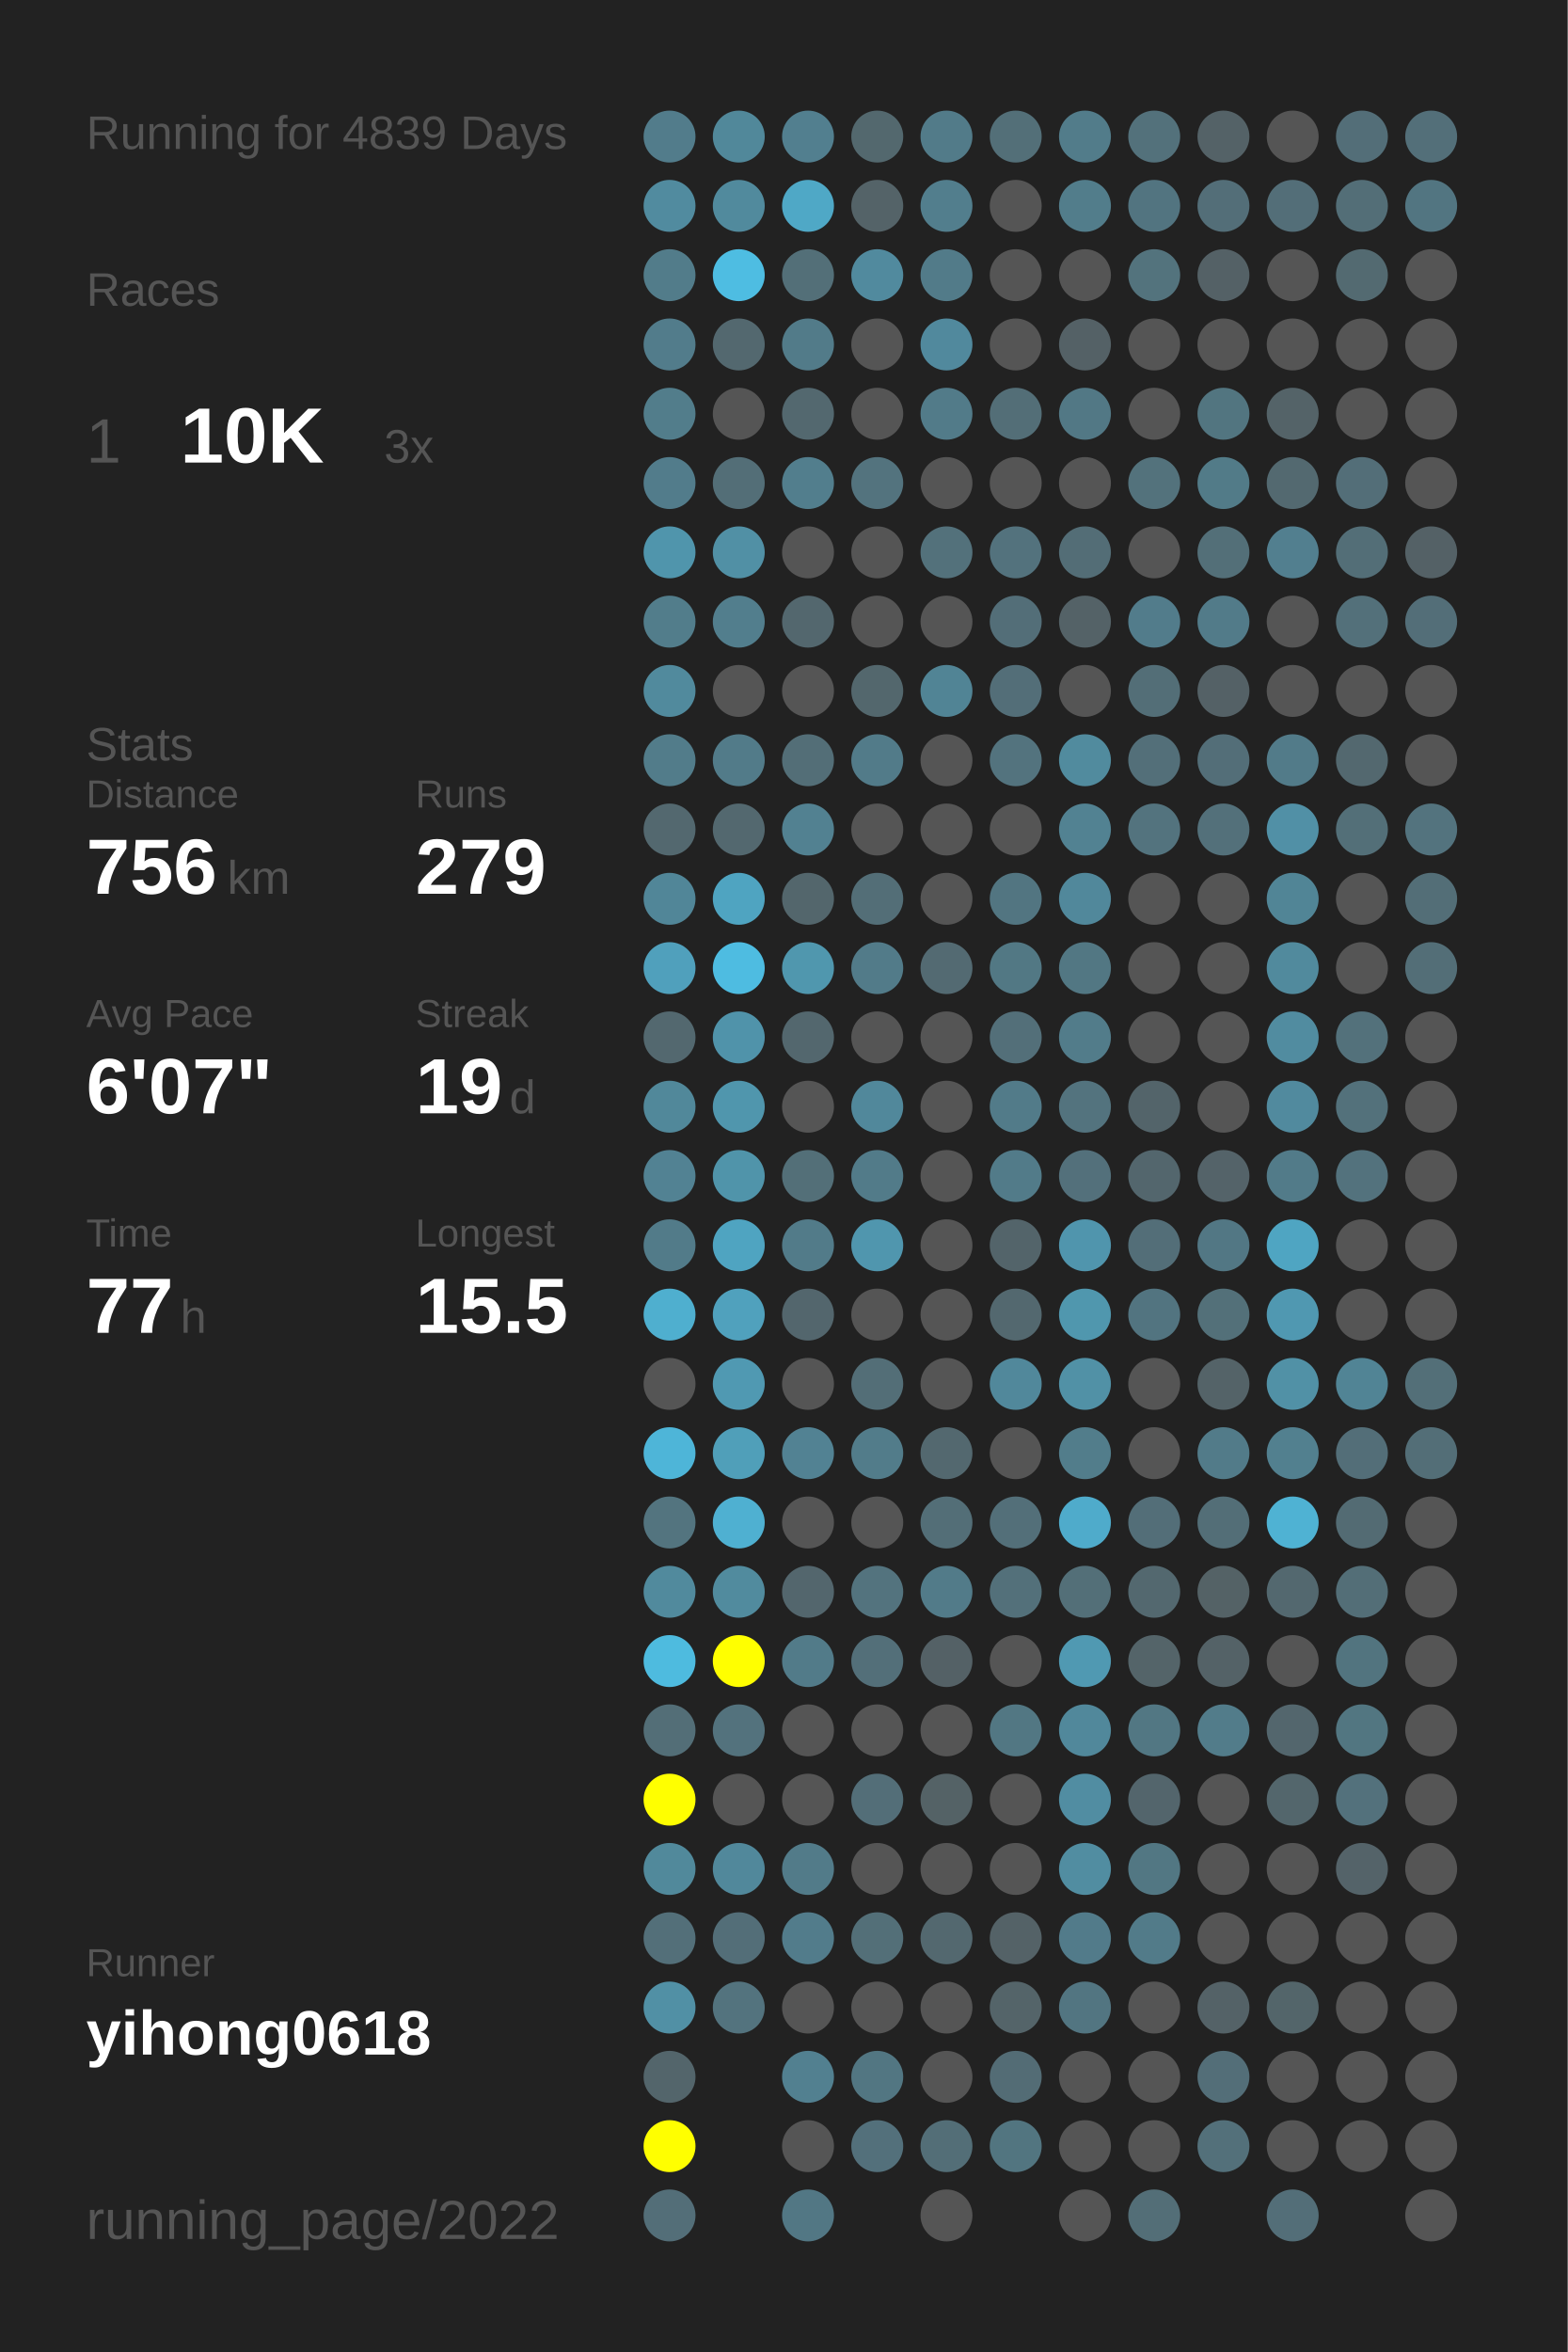
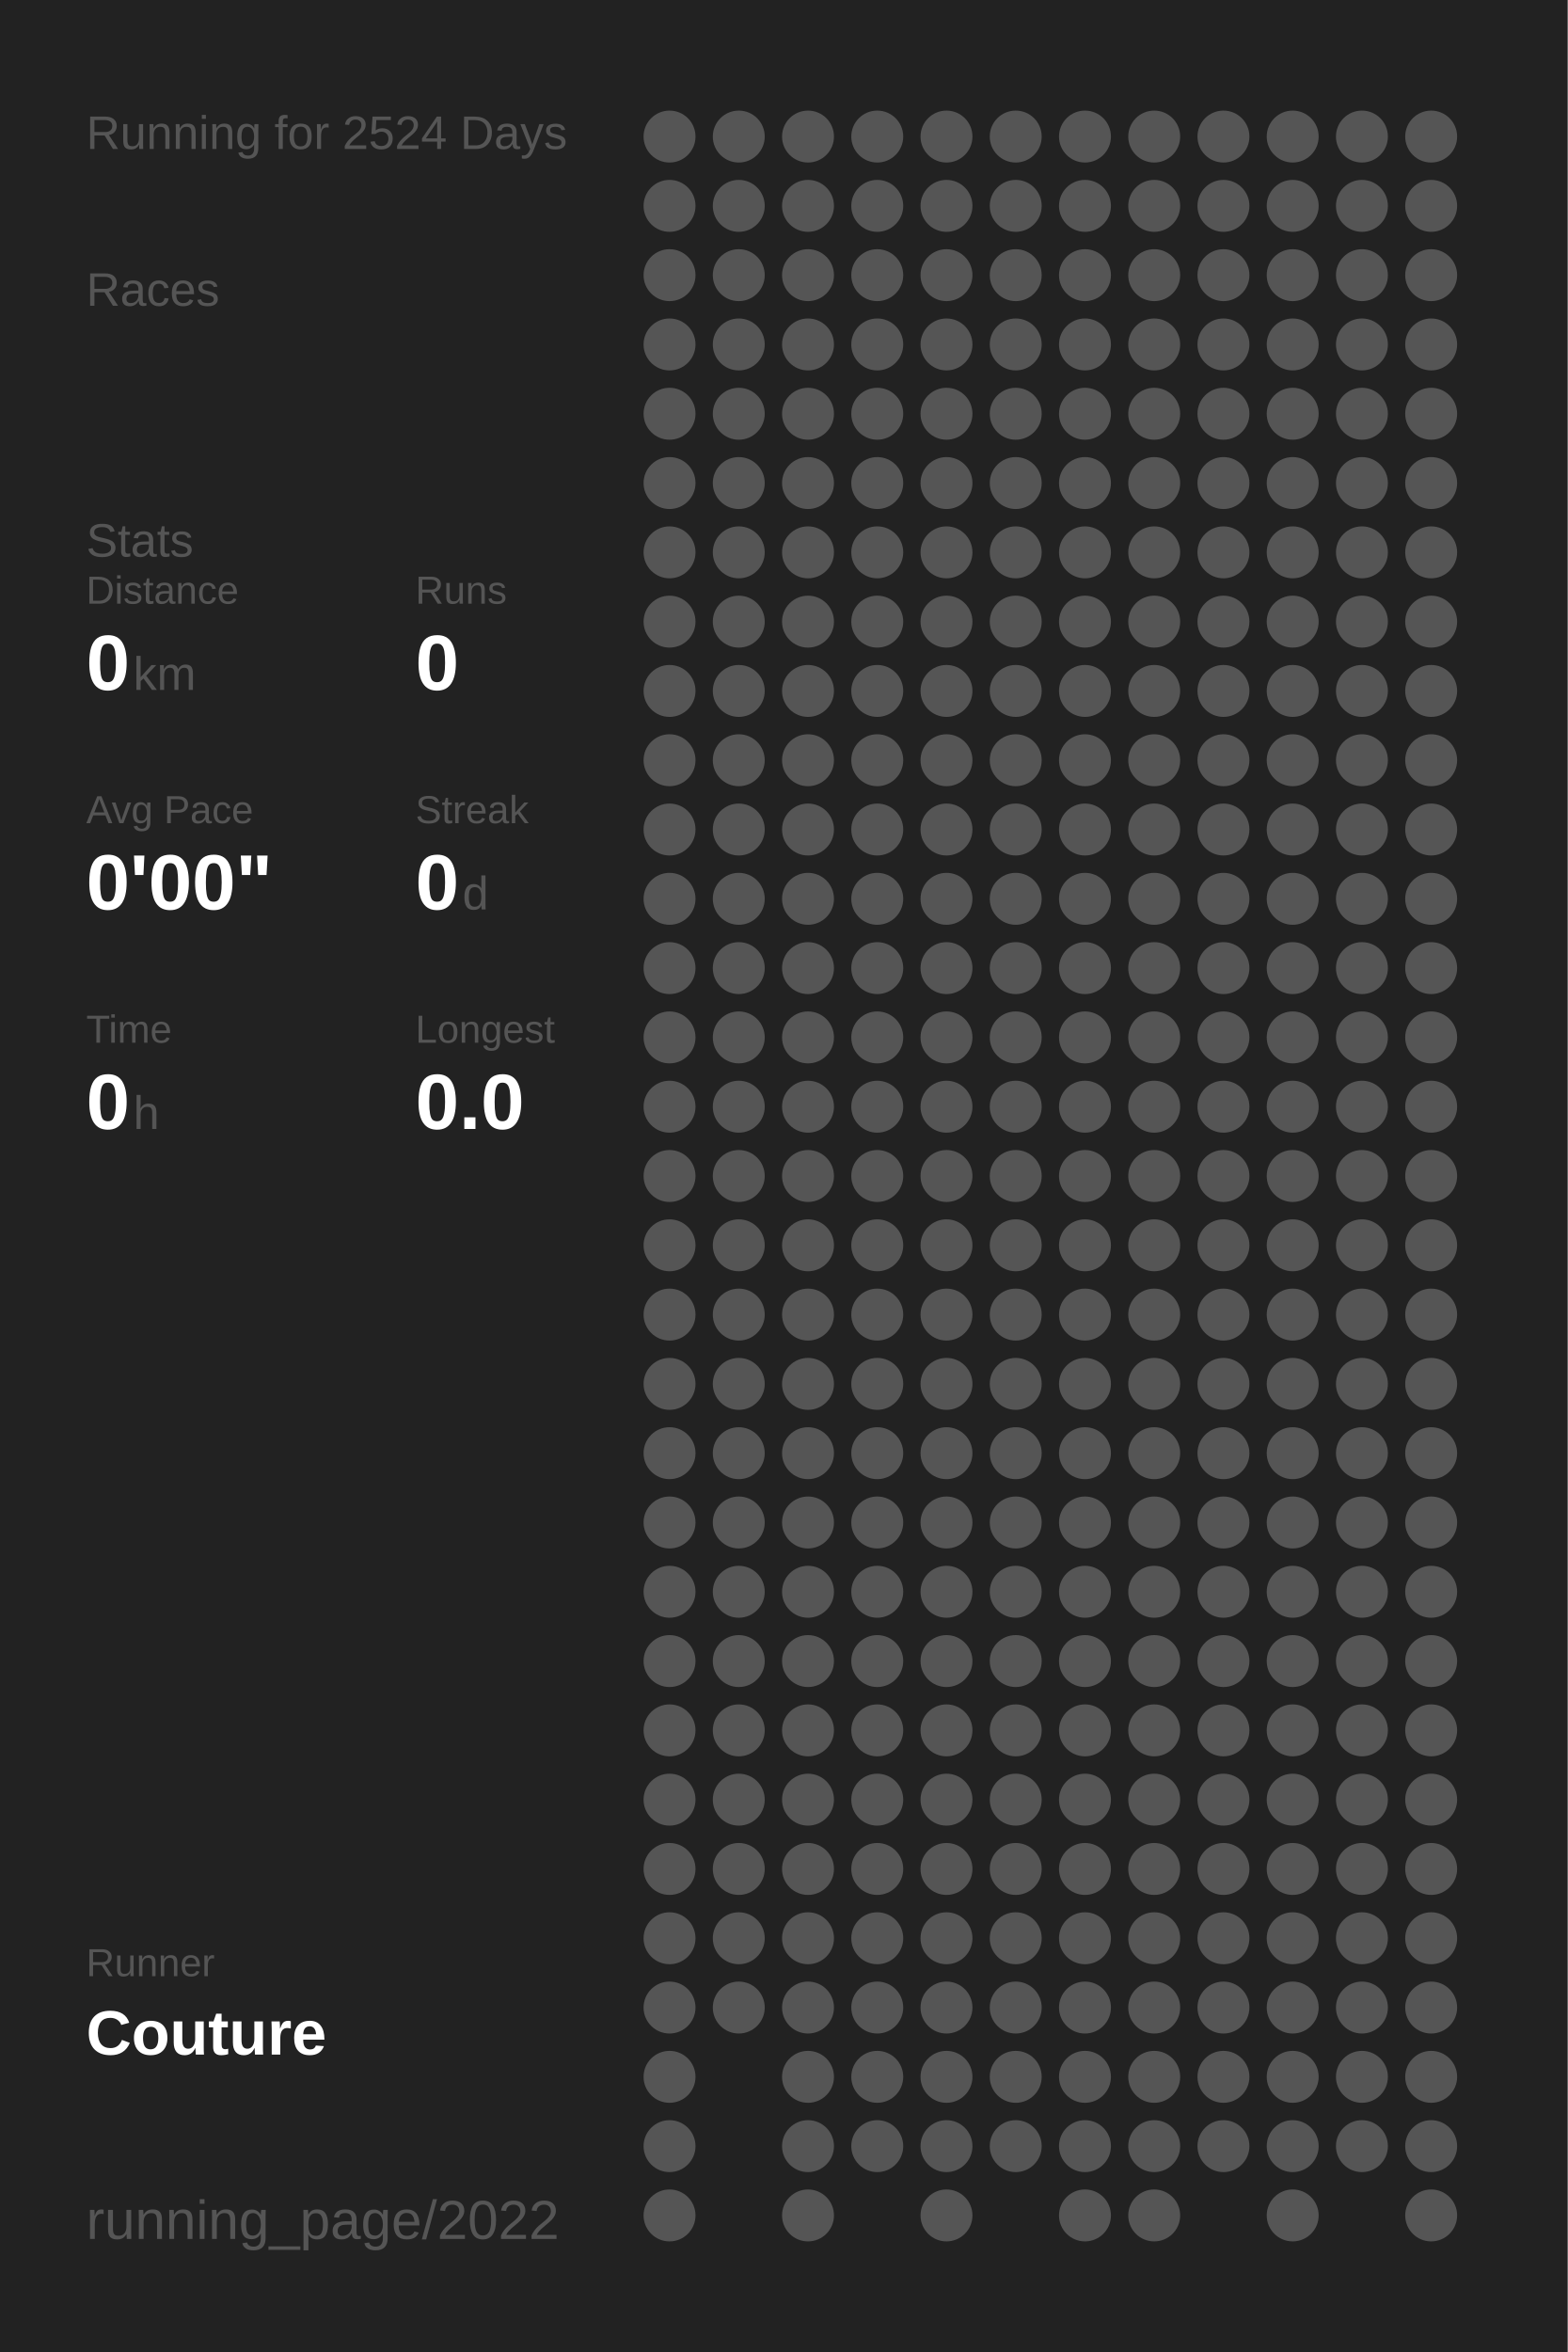
<svg xmlns="http://www.w3.org/2000/svg" baseProfile="full" height="300mm" version="1.1" viewBox="0,0,200,300" width="200mm">
  <defs />
  <rect fill="#222222" height="300" width="200" x="0" y="0" />
-   <text fill="#555555" style="font-size:6px; font-family:Arial;" x="11" y="19">Running for 4839 Days</text>
+   <text fill="#555555" style="font-size:6px; font-family:Arial;" x="11" y="19">Running for 2524 Days</text>
  <text fill="#555555" style="font-size:6px; font-family:Arial;" x="11" y="39">Races</text>
-   <text fill="#555555" style="font-size:8px; font-family:Arial;" x="11" y="59">1</text>
-   <text fill="#FFFFFF" style="font-size:10px; font-family:Arial; font-weight:bold;" x="23" y="59">10K</text>
-   <text fill="#555555" style="font-size:6px; font-family:Arial;" x="49" y="59">3x</text>
-   <text fill="#555555" style="font-size:6px; font-family:Arial;" x="11" y="97">Stats</text>
-   <text fill="#555555" style="font-size:5px; font-family:Arial;" x="11" y="103">Distance</text>
-   <text fill="#FFFFFF" style="font-size:10px; font-family:Arial; font-weight:bold;" x="11" y="114">756</text>
-   <text fill="#555555" style="font-size:6px; font-family:Arial;" x="29" y="114">km</text>
-   <text fill="#555555" style="font-size:5px; font-family:Arial;" x="53" y="103">Runs</text>
-   <text fill="#FFFFFF" style="font-size:10px; font-family:Arial; font-weight:bold;" x="53" y="114">279</text>
-   <text fill="#555555" style="font-size:5px; font-family:Arial;" x="11" y="131">Avg Pace</text>
-   <text fill="#FFFFFF" style="font-size:10px; font-family:Arial; font-weight:bold;" x="11" y="142">6'07"</text>
-   <text fill="#555555" style="font-size:5px; font-family:Arial;" x="53" y="131">Streak</text>
-   <text fill="#FFFFFF" style="font-size:10px; font-family:Arial; font-weight:bold;" x="53" y="142">19</text>
-   <text fill="#555555" style="font-size:6px; font-family:Arial;" x="65" y="142">d</text>
-   <text fill="#555555" style="font-size:5px; font-family:Arial;" x="11" y="159">Time</text>
-   <text fill="#FFFFFF" style="font-size:10px; font-family:Arial; font-weight:bold;" x="11" y="170">77</text>
-   <text fill="#555555" style="font-size:6px; font-family:Arial;" x="23" y="170">h</text>
-   <text fill="#555555" style="font-size:5px; font-family:Arial;" x="53" y="159">Longest</text>
-   <text fill="#FFFFFF" style="font-size:10px; font-family:Arial; font-weight:bold;" x="53" y="170">15.5</text>
+   <text fill="#555555" style="font-size:6px; font-family:Arial;" x="11" y="71">Stats</text>
+   <text fill="#555555" style="font-size:5px; font-family:Arial;" x="11" y="77">Distance</text>
+   <text fill="#FFFFFF" style="font-size:10px; font-family:Arial; font-weight:bold;" x="11" y="88">0</text>
+   <text fill="#555555" style="font-size:6px; font-family:Arial;" x="17" y="88">km</text>
+   <text fill="#555555" style="font-size:5px; font-family:Arial;" x="53" y="77">Runs</text>
+   <text fill="#FFFFFF" style="font-size:10px; font-family:Arial; font-weight:bold;" x="53" y="88">0</text>
+   <text fill="#555555" style="font-size:5px; font-family:Arial;" x="11" y="105">Avg Pace</text>
+   <text fill="#FFFFFF" style="font-size:10px; font-family:Arial; font-weight:bold;" x="11" y="116">0'00"</text>
+   <text fill="#555555" style="font-size:5px; font-family:Arial;" x="53" y="105">Streak</text>
+   <text fill="#FFFFFF" style="font-size:10px; font-family:Arial; font-weight:bold;" x="53" y="116">0</text>
+   <text fill="#555555" style="font-size:6px; font-family:Arial;" x="59" y="116">d</text>
+   <text fill="#555555" style="font-size:5px; font-family:Arial;" x="11" y="133">Time</text>
+   <text fill="#FFFFFF" style="font-size:10px; font-family:Arial; font-weight:bold;" x="11" y="144">0</text>
+   <text fill="#555555" style="font-size:6px; font-family:Arial;" x="17" y="144">h</text>
+   <text fill="#555555" style="font-size:5px; font-family:Arial;" x="53" y="133">Longest</text>
+   <text fill="#FFFFFF" style="font-size:10px; font-family:Arial; font-weight:bold;" x="53" y="144">0.0</text>
  <text fill="#555555" style="font-size:5px; font-family:Arial;" x="11" y="252.065">Runner</text>
-   <text fill="#FFFFFF" style="font-size:8px; font-family:Arial; font-weight:bold;" x="11" y="262.065">yihong0618</text>
+   <text fill="#FFFFFF" style="font-size:8px; font-family:Arial; font-weight:bold;" x="11" y="262.065">Couture</text>
  <text fill="#555555" style="font-size:7px; font-family:Arial;" x="11" y="285.581">running_page/2022</text>
-   <circle cx="85.417" cy="17.419" fill="#527c8b" r="3.312" />
-   <circle cx="85.417" cy="26.258" fill="#518b9f" r="3.312" />
-   <circle cx="85.417" cy="35.097" fill="#527c8a" r="3.312" />
-   <circle cx="85.417" cy="43.935" fill="#527c8b" r="3.312" />
-   <circle cx="85.417" cy="52.774" fill="#527d8b" r="3.312" />
-   <circle cx="85.417" cy="61.613" fill="#527c8b" r="3.312" />
-   <circle cx="85.417" cy="70.452" fill="#5095ac" r="3.312" />
-   <circle cx="85.417" cy="79.29" fill="#527d8b" r="3.312" />
-   <circle cx="85.417" cy="88.129" fill="#518a9d" r="3.312" />
-   <circle cx="85.417" cy="96.968" fill="#527c8a" r="3.312" />
-   <circle cx="85.417" cy="105.806" fill="#53686f" r="3.312" />
-   <circle cx="85.417" cy="114.645" fill="#518698" r="3.312" />
-   <circle cx="85.417" cy="123.484" fill="#50a0bc" r="3.312" />
-   <circle cx="85.417" cy="132.323" fill="#53686f" r="3.312" />
-   <circle cx="85.417" cy="141.161" fill="#51889a" r="3.312" />
-   <circle cx="85.417" cy="150" fill="#528293" r="3.312" />
-   <circle cx="85.417" cy="158.839" fill="#527b89" r="3.312" />
-   <circle cx="85.417" cy="167.677" fill="#4fafcf" r="3.312" />
+   <circle cx="85.417" cy="17.419" fill="#555555" r="3.312" />
+   <circle cx="85.417" cy="26.258" fill="#555555" r="3.312" />
+   <circle cx="85.417" cy="35.097" fill="#555555" r="3.312" />
+   <circle cx="85.417" cy="43.935" fill="#555555" r="3.312" />
+   <circle cx="85.417" cy="52.774" fill="#555555" r="3.312" />
+   <circle cx="85.417" cy="61.613" fill="#555555" r="3.312" />
+   <circle cx="85.417" cy="70.452" fill="#555555" r="3.312" />
+   <circle cx="85.417" cy="79.29" fill="#555555" r="3.312" />
+   <circle cx="85.417" cy="88.129" fill="#555555" r="3.312" />
+   <circle cx="85.417" cy="96.968" fill="#555555" r="3.312" />
+   <circle cx="85.417" cy="105.806" fill="#555555" r="3.312" />
+   <circle cx="85.417" cy="114.645" fill="#555555" r="3.312" />
+   <circle cx="85.417" cy="123.484" fill="#555555" r="3.312" />
+   <circle cx="85.417" cy="132.323" fill="#555555" r="3.312" />
+   <circle cx="85.417" cy="141.161" fill="#555555" r="3.312" />
+   <circle cx="85.417" cy="150" fill="#555555" r="3.312" />
+   <circle cx="85.417" cy="158.839" fill="#555555" r="3.312" />
+   <circle cx="85.417" cy="167.677" fill="#555555" r="3.312" />
  <circle cx="85.417" cy="176.516" fill="#555555" r="3.312" />
-   <circle cx="85.417" cy="185.355" fill="#4eb5d8" r="3.312" />
-   <circle cx="85.417" cy="194.194" fill="#53747f" r="3.312" />
-   <circle cx="85.417" cy="203.032" fill="#518a9d" r="3.312" />
-   <circle cx="85.417" cy="211.871" fill="#4ebbdf" r="3.312" />
-   <circle cx="85.417" cy="220.71" fill="#536e77" r="3.312" />
-   <circle cx="85.417" cy="229.548" fill="#FFFF00" r="3.312" />
-   <circle cx="85.417" cy="238.387" fill="#51899b" r="3.312" />
-   <circle cx="85.417" cy="247.226" fill="#536f79" r="3.312" />
-   <circle cx="85.417" cy="256.065" fill="#5190a5" r="3.312" />
-   <circle cx="85.417" cy="264.903" fill="#53656b" r="3.312" />
-   <circle cx="85.417" cy="273.742" fill="#FFFF00" r="3.312" />
-   <circle cx="85.417" cy="282.581" fill="#536e78" r="3.312" />
-   <circle cx="94.25" cy="17.419" fill="#51889a" r="3.312" />
-   <circle cx="94.25" cy="26.258" fill="#518a9d" r="3.312" />
-   <circle cx="94.25" cy="35.097" fill="#4ebde2" r="3.312" />
-   <circle cx="94.25" cy="43.935" fill="#53686f" r="3.312" />
+   <circle cx="85.417" cy="185.355" fill="#555555" r="3.312" />
+   <circle cx="85.417" cy="194.194" fill="#555555" r="3.312" />
+   <circle cx="85.417" cy="203.032" fill="#555555" r="3.312" />
+   <circle cx="85.417" cy="211.871" fill="#555555" r="3.312" />
+   <circle cx="85.417" cy="220.71" fill="#555555" r="3.312" />
+   <circle cx="85.417" cy="229.548" fill="#555555" r="3.312" />
+   <circle cx="85.417" cy="238.387" fill="#555555" r="3.312" />
+   <circle cx="85.417" cy="247.226" fill="#555555" r="3.312" />
+   <circle cx="85.417" cy="256.065" fill="#555555" r="3.312" />
+   <circle cx="85.417" cy="264.903" fill="#555555" r="3.312" />
+   <circle cx="85.417" cy="273.742" fill="#555555" r="3.312" />
+   <circle cx="85.417" cy="282.581" fill="#555555" r="3.312" />
+   <circle cx="94.25" cy="17.419" fill="#555555" r="3.312" />
+   <circle cx="94.25" cy="26.258" fill="#555555" r="3.312" />
+   <circle cx="94.25" cy="35.097" fill="#555555" r="3.312" />
+   <circle cx="94.25" cy="43.935" fill="#555555" r="3.312" />
  <circle cx="94.25" cy="52.774" fill="#555555" r="3.312" />
-   <circle cx="94.25" cy="61.613" fill="#536e77" r="3.312" />
-   <circle cx="94.25" cy="70.452" fill="#5190a5" r="3.312" />
-   <circle cx="94.25" cy="79.29" fill="#527e8d" r="3.312" />
+   <circle cx="94.25" cy="61.613" fill="#555555" r="3.312" />
+   <circle cx="94.25" cy="70.452" fill="#555555" r="3.312" />
+   <circle cx="94.25" cy="79.29" fill="#555555" r="3.312" />
  <circle cx="94.25" cy="88.129" fill="#555555" r="3.312" />
-   <circle cx="94.25" cy="96.968" fill="#527b89" r="3.312" />
-   <circle cx="94.25" cy="105.806" fill="#53686f" r="3.312" />
-   <circle cx="94.25" cy="114.645" fill="#4fa4c1" r="3.312" />
-   <circle cx="94.25" cy="123.484" fill="#4ebce1" r="3.312" />
-   <circle cx="94.25" cy="132.323" fill="#5093aa" r="3.312" />
-   <circle cx="94.25" cy="141.161" fill="#5096ad" r="3.312" />
-   <circle cx="94.25" cy="150" fill="#5094aa" r="3.312" />
-   <circle cx="94.25" cy="158.839" fill="#4fa4c1" r="3.312" />
-   <circle cx="94.25" cy="167.677" fill="#50a1bd" r="3.312" />
-   <circle cx="94.25" cy="176.516" fill="#5099b2" r="3.312" />
-   <circle cx="94.25" cy="185.355" fill="#509fb9" r="3.312" />
-   <circle cx="94.25" cy="194.194" fill="#4fb0d1" r="3.312" />
-   <circle cx="94.25" cy="203.032" fill="#518b9e" r="3.312" />
-   <circle cx="94.25" cy="211.871" fill="#FFFF00" r="3.312" />
-   <circle cx="94.25" cy="220.71" fill="#53727d" r="3.312" />
+   <circle cx="94.25" cy="96.968" fill="#555555" r="3.312" />
+   <circle cx="94.25" cy="105.806" fill="#555555" r="3.312" />
+   <circle cx="94.25" cy="114.645" fill="#555555" r="3.312" />
+   <circle cx="94.25" cy="123.484" fill="#555555" r="3.312" />
+   <circle cx="94.25" cy="132.323" fill="#555555" r="3.312" />
+   <circle cx="94.25" cy="141.161" fill="#555555" r="3.312" />
+   <circle cx="94.25" cy="150" fill="#555555" r="3.312" />
+   <circle cx="94.25" cy="158.839" fill="#555555" r="3.312" />
+   <circle cx="94.25" cy="167.677" fill="#555555" r="3.312" />
+   <circle cx="94.25" cy="176.516" fill="#555555" r="3.312" />
+   <circle cx="94.25" cy="185.355" fill="#555555" r="3.312" />
+   <circle cx="94.25" cy="194.194" fill="#555555" r="3.312" />
+   <circle cx="94.25" cy="203.032" fill="#555555" r="3.312" />
+   <circle cx="94.25" cy="211.871" fill="#555555" r="3.312" />
+   <circle cx="94.25" cy="220.71" fill="#555555" r="3.312" />
  <circle cx="94.25" cy="229.548" fill="#555555" r="3.312" />
-   <circle cx="94.25" cy="238.387" fill="#51889b" r="3.312" />
-   <circle cx="94.25" cy="247.226" fill="#536e78" r="3.312" />
-   <circle cx="94.25" cy="256.065" fill="#53737e" r="3.312" />
-   <circle cx="103.083" cy="17.419" fill="#527f8f" r="3.312" />
-   <circle cx="103.083" cy="26.258" fill="#4fa8c6" r="3.312" />
-   <circle cx="103.083" cy="35.097" fill="#536f78" r="3.312" />
-   <circle cx="103.083" cy="43.935" fill="#527b89" r="3.312" />
-   <circle cx="103.083" cy="52.774" fill="#53686f" r="3.312" />
-   <circle cx="103.083" cy="61.613" fill="#527e8d" r="3.312" />
+   <circle cx="94.25" cy="238.387" fill="#555555" r="3.312" />
+   <circle cx="94.25" cy="247.226" fill="#555555" r="3.312" />
+   <circle cx="94.25" cy="256.065" fill="#555555" r="3.312" />
+   <circle cx="103.083" cy="17.419" fill="#555555" r="3.312" />
+   <circle cx="103.083" cy="26.258" fill="#555555" r="3.312" />
+   <circle cx="103.083" cy="35.097" fill="#555555" r="3.312" />
+   <circle cx="103.083" cy="43.935" fill="#555555" r="3.312" />
+   <circle cx="103.083" cy="52.774" fill="#555555" r="3.312" />
+   <circle cx="103.083" cy="61.613" fill="#555555" r="3.312" />
  <circle cx="103.083" cy="70.452" fill="#555555" r="3.312" />
-   <circle cx="103.083" cy="79.29" fill="#53676e" r="3.312" />
+   <circle cx="103.083" cy="79.29" fill="#555555" r="3.312" />
  <circle cx="103.083" cy="88.129" fill="#555555" r="3.312" />
-   <circle cx="103.083" cy="96.968" fill="#536e77" r="3.312" />
-   <circle cx="103.083" cy="105.806" fill="#528191" r="3.312" />
-   <circle cx="103.083" cy="114.645" fill="#53666c" r="3.312" />
-   <circle cx="103.083" cy="123.484" fill="#5097ae" r="3.312" />
-   <circle cx="103.083" cy="132.323" fill="#53676e" r="3.312" />
+   <circle cx="103.083" cy="96.968" fill="#555555" r="3.312" />
+   <circle cx="103.083" cy="105.806" fill="#555555" r="3.312" />
+   <circle cx="103.083" cy="114.645" fill="#555555" r="3.312" />
+   <circle cx="103.083" cy="123.484" fill="#555555" r="3.312" />
+   <circle cx="103.083" cy="132.323" fill="#555555" r="3.312" />
  <circle cx="103.083" cy="141.161" fill="#555555" r="3.312" />
-   <circle cx="103.083" cy="150" fill="#536f78" r="3.312" />
-   <circle cx="103.083" cy="158.839" fill="#527b89" r="3.312" />
-   <circle cx="103.083" cy="167.677" fill="#53666d" r="3.312" />
+   <circle cx="103.083" cy="150" fill="#555555" r="3.312" />
+   <circle cx="103.083" cy="158.839" fill="#555555" r="3.312" />
+   <circle cx="103.083" cy="167.677" fill="#555555" r="3.312" />
  <circle cx="103.083" cy="176.516" fill="#555555" r="3.312" />
-   <circle cx="103.083" cy="185.355" fill="#528293" r="3.312" />
+   <circle cx="103.083" cy="185.355" fill="#555555" r="3.312" />
  <circle cx="103.083" cy="194.194" fill="#555555" r="3.312" />
-   <circle cx="103.083" cy="203.032" fill="#53666d" r="3.312" />
-   <circle cx="103.083" cy="211.871" fill="#527b89" r="3.312" />
+   <circle cx="103.083" cy="203.032" fill="#555555" r="3.312" />
+   <circle cx="103.083" cy="211.871" fill="#555555" r="3.312" />
  <circle cx="103.083" cy="220.71" fill="#555555" r="3.312" />
  <circle cx="103.083" cy="229.548" fill="#555555" r="3.312" />
-   <circle cx="103.083" cy="238.387" fill="#527b89" r="3.312" />
-   <circle cx="103.083" cy="247.226" fill="#527c8b" r="3.312" />
+   <circle cx="103.083" cy="238.387" fill="#555555" r="3.312" />
+   <circle cx="103.083" cy="247.226" fill="#555555" r="3.312" />
  <circle cx="103.083" cy="256.065" fill="#555555" r="3.312" />
-   <circle cx="103.083" cy="264.903" fill="#528090" r="3.312" />
+   <circle cx="103.083" cy="264.903" fill="#555555" r="3.312" />
  <circle cx="103.083" cy="273.742" fill="#555555" r="3.312" />
-   <circle cx="103.083" cy="282.581" fill="#527784" r="3.312" />
-   <circle cx="111.917" cy="17.419" fill="#53686e" r="3.312" />
-   <circle cx="111.917" cy="26.258" fill="#546368" r="3.312" />
-   <circle cx="111.917" cy="35.097" fill="#518a9e" r="3.312" />
+   <circle cx="103.083" cy="282.581" fill="#555555" r="3.312" />
+   <circle cx="111.917" cy="17.419" fill="#555555" r="3.312" />
+   <circle cx="111.917" cy="26.258" fill="#555555" r="3.312" />
+   <circle cx="111.917" cy="35.097" fill="#555555" r="3.312" />
  <circle cx="111.917" cy="43.935" fill="#555555" r="3.312" />
  <circle cx="111.917" cy="52.774" fill="#555555" r="3.312" />
-   <circle cx="111.917" cy="61.613" fill="#53737e" r="3.312" />
+   <circle cx="111.917" cy="61.613" fill="#555555" r="3.312" />
  <circle cx="111.917" cy="70.452" fill="#555555" r="3.312" />
  <circle cx="111.917" cy="79.29" fill="#555555" r="3.312" />
-   <circle cx="111.917" cy="88.129" fill="#53676d" r="3.312" />
-   <circle cx="111.917" cy="96.968" fill="#527b89" r="3.312" />
+   <circle cx="111.917" cy="88.129" fill="#555555" r="3.312" />
+   <circle cx="111.917" cy="96.968" fill="#555555" r="3.312" />
  <circle cx="111.917" cy="105.806" fill="#555555" r="3.312" />
-   <circle cx="111.917" cy="114.645" fill="#536e77" r="3.312" />
-   <circle cx="111.917" cy="123.484" fill="#527b89" r="3.312" />
+   <circle cx="111.917" cy="114.645" fill="#555555" r="3.312" />
+   <circle cx="111.917" cy="123.484" fill="#555555" r="3.312" />
  <circle cx="111.917" cy="132.323" fill="#555555" r="3.312" />
-   <circle cx="111.917" cy="141.161" fill="#51889b" r="3.312" />
-   <circle cx="111.917" cy="150" fill="#527b89" r="3.312" />
-   <circle cx="111.917" cy="158.839" fill="#5096ae" r="3.312" />
+   <circle cx="111.917" cy="141.161" fill="#555555" r="3.312" />
+   <circle cx="111.917" cy="150" fill="#555555" r="3.312" />
+   <circle cx="111.917" cy="158.839" fill="#555555" r="3.312" />
  <circle cx="111.917" cy="167.677" fill="#555555" r="3.312" />
-   <circle cx="111.917" cy="176.516" fill="#536e77" r="3.312" />
-   <circle cx="111.917" cy="185.355" fill="#527c8a" r="3.312" />
+   <circle cx="111.917" cy="176.516" fill="#555555" r="3.312" />
+   <circle cx="111.917" cy="185.355" fill="#555555" r="3.312" />
  <circle cx="111.917" cy="194.194" fill="#555555" r="3.312" />
-   <circle cx="111.917" cy="203.032" fill="#53737e" r="3.312" />
-   <circle cx="111.917" cy="211.871" fill="#536f79" r="3.312" />
+   <circle cx="111.917" cy="203.032" fill="#555555" r="3.312" />
+   <circle cx="111.917" cy="211.871" fill="#555555" r="3.312" />
  <circle cx="111.917" cy="220.71" fill="#555555" r="3.312" />
-   <circle cx="111.917" cy="229.548" fill="#536e78" r="3.312" />
+   <circle cx="111.917" cy="229.548" fill="#555555" r="3.312" />
  <circle cx="111.917" cy="238.387" fill="#555555" r="3.312" />
-   <circle cx="111.917" cy="247.226" fill="#536f78" r="3.312" />
+   <circle cx="111.917" cy="247.226" fill="#555555" r="3.312" />
  <circle cx="111.917" cy="256.065" fill="#555555" r="3.312" />
-   <circle cx="111.917" cy="264.903" fill="#527682" r="3.312" />
-   <circle cx="111.917" cy="273.742" fill="#53707b" r="3.312" />
-   <circle cx="120.75" cy="17.419" fill="#527b89" r="3.312" />
-   <circle cx="120.75" cy="26.258" fill="#527e8d" r="3.312" />
-   <circle cx="120.75" cy="35.097" fill="#527b89" r="3.312" />
-   <circle cx="120.75" cy="43.935" fill="#51899d" r="3.312" />
-   <circle cx="120.75" cy="52.774" fill="#527b89" r="3.312" />
+   <circle cx="111.917" cy="264.903" fill="#555555" r="3.312" />
+   <circle cx="111.917" cy="273.742" fill="#555555" r="3.312" />
+   <circle cx="120.75" cy="17.419" fill="#555555" r="3.312" />
+   <circle cx="120.75" cy="26.258" fill="#555555" r="3.312" />
+   <circle cx="120.75" cy="35.097" fill="#555555" r="3.312" />
+   <circle cx="120.75" cy="43.935" fill="#555555" r="3.312" />
+   <circle cx="120.75" cy="52.774" fill="#555555" r="3.312" />
  <circle cx="120.75" cy="61.613" fill="#555555" r="3.312" />
-   <circle cx="120.75" cy="70.452" fill="#53717b" r="3.312" />
+   <circle cx="120.75" cy="70.452" fill="#555555" r="3.312" />
  <circle cx="120.75" cy="79.29" fill="#555555" r="3.312" />
-   <circle cx="120.75" cy="88.129" fill="#518495" r="3.312" />
+   <circle cx="120.75" cy="88.129" fill="#555555" r="3.312" />
  <circle cx="120.75" cy="96.968" fill="#555555" r="3.312" />
  <circle cx="120.75" cy="105.806" fill="#555555" r="3.312" />
  <circle cx="120.75" cy="114.645" fill="#555555" r="3.312" />
-   <circle cx="120.75" cy="123.484" fill="#536a72" r="3.312" />
+   <circle cx="120.75" cy="123.484" fill="#555555" r="3.312" />
  <circle cx="120.75" cy="132.323" fill="#555555" r="3.312" />
  <circle cx="120.75" cy="141.161" fill="#555555" r="3.312" />
  <circle cx="120.75" cy="150" fill="#555555" r="3.312" />
  <circle cx="120.75" cy="158.839" fill="#555555" r="3.312" />
  <circle cx="120.75" cy="167.677" fill="#555555" r="3.312" />
  <circle cx="120.75" cy="176.516" fill="#555555" r="3.312" />
-   <circle cx="120.75" cy="185.355" fill="#53686f" r="3.312" />
-   <circle cx="120.75" cy="194.194" fill="#536e77" r="3.312" />
-   <circle cx="120.75" cy="203.032" fill="#527b89" r="3.312" />
-   <circle cx="120.75" cy="211.871" fill="#546166" r="3.312" />
+   <circle cx="120.75" cy="185.355" fill="#555555" r="3.312" />
+   <circle cx="120.75" cy="194.194" fill="#555555" r="3.312" />
+   <circle cx="120.75" cy="203.032" fill="#555555" r="3.312" />
+   <circle cx="120.75" cy="211.871" fill="#555555" r="3.312" />
  <circle cx="120.75" cy="220.71" fill="#555555" r="3.312" />
-   <circle cx="120.75" cy="229.548" fill="#546266" r="3.312" />
+   <circle cx="120.75" cy="229.548" fill="#555555" r="3.312" />
  <circle cx="120.75" cy="238.387" fill="#555555" r="3.312" />
-   <circle cx="120.75" cy="247.226" fill="#53686f" r="3.312" />
+   <circle cx="120.75" cy="247.226" fill="#555555" r="3.312" />
  <circle cx="120.75" cy="256.065" fill="#555555" r="3.312" />
  <circle cx="120.75" cy="264.903" fill="#555555" r="3.312" />
-   <circle cx="120.75" cy="273.742" fill="#536e77" r="3.312" />
+   <circle cx="120.75" cy="273.742" fill="#555555" r="3.312" />
  <circle cx="120.75" cy="282.581" fill="#555555" r="3.312" />
-   <circle cx="129.583" cy="17.419" fill="#536f78" r="3.312" />
+   <circle cx="129.583" cy="17.419" fill="#555555" r="3.312" />
  <circle cx="129.583" cy="26.258" fill="#555555" r="3.312" />
  <circle cx="129.583" cy="35.097" fill="#555555" r="3.312" />
  <circle cx="129.583" cy="43.935" fill="#555555" r="3.312" />
-   <circle cx="129.583" cy="52.774" fill="#536e77" r="3.312" />
+   <circle cx="129.583" cy="52.774" fill="#555555" r="3.312" />
  <circle cx="129.583" cy="61.613" fill="#555555" r="3.312" />
-   <circle cx="129.583" cy="70.452" fill="#53727d" r="3.312" />
-   <circle cx="129.583" cy="79.29" fill="#536e78" r="3.312" />
-   <circle cx="129.583" cy="88.129" fill="#536e78" r="3.312" />
-   <circle cx="129.583" cy="96.968" fill="#53737e" r="3.312" />
+   <circle cx="129.583" cy="70.452" fill="#555555" r="3.312" />
+   <circle cx="129.583" cy="79.29" fill="#555555" r="3.312" />
+   <circle cx="129.583" cy="88.129" fill="#555555" r="3.312" />
+   <circle cx="129.583" cy="96.968" fill="#555555" r="3.312" />
  <circle cx="129.583" cy="105.806" fill="#555555" r="3.312" />
-   <circle cx="129.583" cy="114.645" fill="#527581" r="3.312" />
-   <circle cx="129.583" cy="123.484" fill="#527884" r="3.312" />
-   <circle cx="129.583" cy="132.323" fill="#536f79" r="3.312" />
-   <circle cx="129.583" cy="141.161" fill="#527b89" r="3.312" />
-   <circle cx="129.583" cy="150" fill="#527b89" r="3.312" />
-   <circle cx="129.583" cy="158.839" fill="#53646a" r="3.312" />
-   <circle cx="129.583" cy="167.677" fill="#53686f" r="3.312" />
-   <circle cx="129.583" cy="176.516" fill="#51889b" r="3.312" />
+   <circle cx="129.583" cy="114.645" fill="#555555" r="3.312" />
+   <circle cx="129.583" cy="123.484" fill="#555555" r="3.312" />
+   <circle cx="129.583" cy="132.323" fill="#555555" r="3.312" />
+   <circle cx="129.583" cy="141.161" fill="#555555" r="3.312" />
+   <circle cx="129.583" cy="150" fill="#555555" r="3.312" />
+   <circle cx="129.583" cy="158.839" fill="#555555" r="3.312" />
+   <circle cx="129.583" cy="167.677" fill="#555555" r="3.312" />
+   <circle cx="129.583" cy="176.516" fill="#555555" r="3.312" />
  <circle cx="129.583" cy="185.355" fill="#555555" r="3.312" />
-   <circle cx="129.583" cy="194.194" fill="#536f79" r="3.312" />
-   <circle cx="129.583" cy="203.032" fill="#53707a" r="3.312" />
+   <circle cx="129.583" cy="194.194" fill="#555555" r="3.312" />
+   <circle cx="129.583" cy="203.032" fill="#555555" r="3.312" />
  <circle cx="129.583" cy="211.871" fill="#555555" r="3.312" />
-   <circle cx="129.583" cy="220.71" fill="#527783" r="3.312" />
+   <circle cx="129.583" cy="220.71" fill="#555555" r="3.312" />
  <circle cx="129.583" cy="229.548" fill="#555555" r="3.312" />
  <circle cx="129.583" cy="238.387" fill="#555555" r="3.312" />
-   <circle cx="129.583" cy="247.226" fill="#546267" r="3.312" />
-   <circle cx="129.583" cy="256.065" fill="#546469" r="3.312" />
-   <circle cx="129.583" cy="264.903" fill="#536c75" r="3.312" />
-   <circle cx="129.583" cy="273.742" fill="#527580" r="3.312" />
-   <circle cx="138.417" cy="17.419" fill="#527c8a" r="3.312" />
-   <circle cx="138.417" cy="26.258" fill="#527d8b" r="3.312" />
+   <circle cx="129.583" cy="247.226" fill="#555555" r="3.312" />
+   <circle cx="129.583" cy="256.065" fill="#555555" r="3.312" />
+   <circle cx="129.583" cy="264.903" fill="#555555" r="3.312" />
+   <circle cx="129.583" cy="273.742" fill="#555555" r="3.312" />
+   <circle cx="138.417" cy="17.419" fill="#555555" r="3.312" />
+   <circle cx="138.417" cy="26.258" fill="#555555" r="3.312" />
  <circle cx="138.417" cy="35.097" fill="#555555" r="3.312" />
-   <circle cx="138.417" cy="43.935" fill="#546166" r="3.312" />
-   <circle cx="138.417" cy="52.774" fill="#527885" r="3.312" />
+   <circle cx="138.417" cy="43.935" fill="#555555" r="3.312" />
+   <circle cx="138.417" cy="52.774" fill="#555555" r="3.312" />
  <circle cx="138.417" cy="61.613" fill="#555555" r="3.312" />
-   <circle cx="138.417" cy="70.452" fill="#536d76" r="3.312" />
-   <circle cx="138.417" cy="79.29" fill="#546267" r="3.312" />
+   <circle cx="138.417" cy="70.452" fill="#555555" r="3.312" />
+   <circle cx="138.417" cy="79.29" fill="#555555" r="3.312" />
  <circle cx="138.417" cy="88.129" fill="#555555" r="3.312" />
-   <circle cx="138.417" cy="96.968" fill="#518b9e" r="3.312" />
-   <circle cx="138.417" cy="105.806" fill="#528292" r="3.312" />
-   <circle cx="138.417" cy="114.645" fill="#51889b" r="3.312" />
-   <circle cx="138.417" cy="123.484" fill="#527783" r="3.312" />
-   <circle cx="138.417" cy="132.323" fill="#527c8a" r="3.312" />
-   <circle cx="138.417" cy="141.161" fill="#53737e" r="3.312" />
-   <circle cx="138.417" cy="150" fill="#53707b" r="3.312" />
-   <circle cx="138.417" cy="158.839" fill="#5095ad" r="3.312" />
-   <circle cx="138.417" cy="167.677" fill="#5097ae" r="3.312" />
-   <circle cx="138.417" cy="176.516" fill="#5191a6" r="3.312" />
-   <circle cx="138.417" cy="185.355" fill="#527d8b" r="3.312" />
-   <circle cx="138.417" cy="194.194" fill="#4fabcb" r="3.312" />
-   <circle cx="138.417" cy="203.032" fill="#536f78" r="3.312" />
-   <circle cx="138.417" cy="211.871" fill="#5099b2" r="3.312" />
-   <circle cx="138.417" cy="220.71" fill="#51889b" r="3.312" />
-   <circle cx="138.417" cy="229.548" fill="#518da2" r="3.312" />
-   <circle cx="138.417" cy="238.387" fill="#518da1" r="3.312" />
-   <circle cx="138.417" cy="247.226" fill="#527b8a" r="3.312" />
-   <circle cx="138.417" cy="256.065" fill="#527581" r="3.312" />
+   <circle cx="138.417" cy="96.968" fill="#555555" r="3.312" />
+   <circle cx="138.417" cy="105.806" fill="#555555" r="3.312" />
+   <circle cx="138.417" cy="114.645" fill="#555555" r="3.312" />
+   <circle cx="138.417" cy="123.484" fill="#555555" r="3.312" />
+   <circle cx="138.417" cy="132.323" fill="#555555" r="3.312" />
+   <circle cx="138.417" cy="141.161" fill="#555555" r="3.312" />
+   <circle cx="138.417" cy="150" fill="#555555" r="3.312" />
+   <circle cx="138.417" cy="158.839" fill="#555555" r="3.312" />
+   <circle cx="138.417" cy="167.677" fill="#555555" r="3.312" />
+   <circle cx="138.417" cy="176.516" fill="#555555" r="3.312" />
+   <circle cx="138.417" cy="185.355" fill="#555555" r="3.312" />
+   <circle cx="138.417" cy="194.194" fill="#555555" r="3.312" />
+   <circle cx="138.417" cy="203.032" fill="#555555" r="3.312" />
+   <circle cx="138.417" cy="211.871" fill="#555555" r="3.312" />
+   <circle cx="138.417" cy="220.71" fill="#555555" r="3.312" />
+   <circle cx="138.417" cy="229.548" fill="#555555" r="3.312" />
+   <circle cx="138.417" cy="238.387" fill="#555555" r="3.312" />
+   <circle cx="138.417" cy="247.226" fill="#555555" r="3.312" />
+   <circle cx="138.417" cy="256.065" fill="#555555" r="3.312" />
  <circle cx="138.417" cy="264.903" fill="#555555" r="3.312" />
  <circle cx="138.417" cy="273.742" fill="#555555" r="3.312" />
  <circle cx="138.417" cy="282.581" fill="#555555" r="3.312" />
-   <circle cx="147.25" cy="17.419" fill="#53717b" r="3.312" />
-   <circle cx="147.25" cy="26.258" fill="#527480" r="3.312" />
-   <circle cx="147.25" cy="35.097" fill="#53737d" r="3.312" />
+   <circle cx="147.25" cy="17.419" fill="#555555" r="3.312" />
+   <circle cx="147.25" cy="26.258" fill="#555555" r="3.312" />
+   <circle cx="147.25" cy="35.097" fill="#555555" r="3.312" />
  <circle cx="147.25" cy="43.935" fill="#555555" r="3.312" />
  <circle cx="147.25" cy="52.774" fill="#555555" r="3.312" />
-   <circle cx="147.25" cy="61.613" fill="#53727c" r="3.312" />
+   <circle cx="147.25" cy="61.613" fill="#555555" r="3.312" />
  <circle cx="147.25" cy="70.452" fill="#555555" r="3.312" />
-   <circle cx="147.25" cy="79.29" fill="#527c8b" r="3.312" />
-   <circle cx="147.25" cy="88.129" fill="#536e77" r="3.312" />
-   <circle cx="147.25" cy="96.968" fill="#536f79" r="3.312" />
-   <circle cx="147.25" cy="105.806" fill="#53737e" r="3.312" />
+   <circle cx="147.25" cy="79.29" fill="#555555" r="3.312" />
+   <circle cx="147.25" cy="88.129" fill="#555555" r="3.312" />
+   <circle cx="147.25" cy="96.968" fill="#555555" r="3.312" />
+   <circle cx="147.25" cy="105.806" fill="#555555" r="3.312" />
  <circle cx="147.25" cy="114.645" fill="#555555" r="3.312" />
  <circle cx="147.25" cy="123.484" fill="#555555" r="3.312" />
  <circle cx="147.25" cy="132.323" fill="#555555" r="3.312" />
-   <circle cx="147.25" cy="141.161" fill="#53646a" r="3.312" />
-   <circle cx="147.25" cy="150" fill="#53666d" r="3.312" />
-   <circle cx="147.25" cy="158.839" fill="#536e78" r="3.312" />
-   <circle cx="147.25" cy="167.677" fill="#527480" r="3.312" />
+   <circle cx="147.25" cy="141.161" fill="#555555" r="3.312" />
+   <circle cx="147.25" cy="150" fill="#555555" r="3.312" />
+   <circle cx="147.25" cy="158.839" fill="#555555" r="3.312" />
+   <circle cx="147.25" cy="167.677" fill="#555555" r="3.312" />
  <circle cx="147.25" cy="176.516" fill="#555555" r="3.312" />
  <circle cx="147.25" cy="185.355" fill="#555555" r="3.312" />
-   <circle cx="147.25" cy="194.194" fill="#536e78" r="3.312" />
-   <circle cx="147.25" cy="203.032" fill="#53686f" r="3.312" />
-   <circle cx="147.25" cy="211.871" fill="#546469" r="3.312" />
-   <circle cx="147.25" cy="220.71" fill="#527783" r="3.312" />
-   <circle cx="147.25" cy="229.548" fill="#53656c" r="3.312" />
-   <circle cx="147.25" cy="238.387" fill="#527783" r="3.312" />
-   <circle cx="147.25" cy="247.226" fill="#527b89" r="3.312" />
+   <circle cx="147.25" cy="194.194" fill="#555555" r="3.312" />
+   <circle cx="147.25" cy="203.032" fill="#555555" r="3.312" />
+   <circle cx="147.25" cy="211.871" fill="#555555" r="3.312" />
+   <circle cx="147.25" cy="220.71" fill="#555555" r="3.312" />
+   <circle cx="147.25" cy="229.548" fill="#555555" r="3.312" />
+   <circle cx="147.25" cy="238.387" fill="#555555" r="3.312" />
+   <circle cx="147.25" cy="247.226" fill="#555555" r="3.312" />
  <circle cx="147.25" cy="256.065" fill="#555555" r="3.312" />
  <circle cx="147.25" cy="264.903" fill="#555555" r="3.312" />
  <circle cx="147.25" cy="273.742" fill="#555555" r="3.312" />
-   <circle cx="147.25" cy="282.581" fill="#536e77" r="3.312" />
-   <circle cx="156.083" cy="17.419" fill="#546267" r="3.312" />
-   <circle cx="156.083" cy="26.258" fill="#536e78" r="3.312" />
-   <circle cx="156.083" cy="35.097" fill="#546166" r="3.312" />
+   <circle cx="147.25" cy="282.581" fill="#555555" r="3.312" />
+   <circle cx="156.083" cy="17.419" fill="#555555" r="3.312" />
+   <circle cx="156.083" cy="26.258" fill="#555555" r="3.312" />
+   <circle cx="156.083" cy="35.097" fill="#555555" r="3.312" />
  <circle cx="156.083" cy="43.935" fill="#555555" r="3.312" />
-   <circle cx="156.083" cy="52.774" fill="#527580" r="3.312" />
-   <circle cx="156.083" cy="61.613" fill="#527b88" r="3.312" />
-   <circle cx="156.083" cy="70.452" fill="#536f78" r="3.312" />
-   <circle cx="156.083" cy="79.29" fill="#527b89" r="3.312" />
-   <circle cx="156.083" cy="88.129" fill="#546166" r="3.312" />
-   <circle cx="156.083" cy="96.968" fill="#536e78" r="3.312" />
-   <circle cx="156.083" cy="105.806" fill="#53707a" r="3.312" />
+   <circle cx="156.083" cy="52.774" fill="#555555" r="3.312" />
+   <circle cx="156.083" cy="61.613" fill="#555555" r="3.312" />
+   <circle cx="156.083" cy="70.452" fill="#555555" r="3.312" />
+   <circle cx="156.083" cy="79.29" fill="#555555" r="3.312" />
+   <circle cx="156.083" cy="88.129" fill="#555555" r="3.312" />
+   <circle cx="156.083" cy="96.968" fill="#555555" r="3.312" />
+   <circle cx="156.083" cy="105.806" fill="#555555" r="3.312" />
  <circle cx="156.083" cy="114.645" fill="#555555" r="3.312" />
  <circle cx="156.083" cy="123.484" fill="#555555" r="3.312" />
  <circle cx="156.083" cy="132.323" fill="#555555" r="3.312" />
  <circle cx="156.083" cy="141.161" fill="#555555" r="3.312" />
-   <circle cx="156.083" cy="150" fill="#546369" r="3.312" />
-   <circle cx="156.083" cy="158.839" fill="#527784" r="3.312" />
-   <circle cx="156.083" cy="167.677" fill="#537079" r="3.312" />
-   <circle cx="156.083" cy="176.516" fill="#546368" r="3.312" />
-   <circle cx="156.083" cy="185.355" fill="#527b89" r="3.312" />
-   <circle cx="156.083" cy="194.194" fill="#536e77" r="3.312" />
-   <circle cx="156.083" cy="203.032" fill="#546266" r="3.312" />
-   <circle cx="156.083" cy="211.871" fill="#546267" r="3.312" />
-   <circle cx="156.083" cy="220.71" fill="#527c8a" r="3.312" />
+   <circle cx="156.083" cy="150" fill="#555555" r="3.312" />
+   <circle cx="156.083" cy="158.839" fill="#555555" r="3.312" />
+   <circle cx="156.083" cy="167.677" fill="#555555" r="3.312" />
+   <circle cx="156.083" cy="176.516" fill="#555555" r="3.312" />
+   <circle cx="156.083" cy="185.355" fill="#555555" r="3.312" />
+   <circle cx="156.083" cy="194.194" fill="#555555" r="3.312" />
+   <circle cx="156.083" cy="203.032" fill="#555555" r="3.312" />
+   <circle cx="156.083" cy="211.871" fill="#555555" r="3.312" />
+   <circle cx="156.083" cy="220.71" fill="#555555" r="3.312" />
  <circle cx="156.083" cy="229.548" fill="#555555" r="3.312" />
  <circle cx="156.083" cy="238.387" fill="#555555" r="3.312" />
  <circle cx="156.083" cy="247.226" fill="#555555" r="3.312" />
-   <circle cx="156.083" cy="256.065" fill="#546267" r="3.312" />
-   <circle cx="156.083" cy="264.903" fill="#536e78" r="3.312" />
-   <circle cx="156.083" cy="273.742" fill="#53707a" r="3.312" />
+   <circle cx="156.083" cy="256.065" fill="#555555" r="3.312" />
+   <circle cx="156.083" cy="264.903" fill="#555555" r="3.312" />
+   <circle cx="156.083" cy="273.742" fill="#555555" r="3.312" />
  <circle cx="164.917" cy="17.419" fill="#555555" r="3.312" />
-   <circle cx="164.917" cy="26.258" fill="#536e78" r="3.312" />
+   <circle cx="164.917" cy="26.258" fill="#555555" r="3.312" />
  <circle cx="164.917" cy="35.097" fill="#555555" r="3.312" />
  <circle cx="164.917" cy="43.935" fill="#555555" r="3.312" />
-   <circle cx="164.917" cy="52.774" fill="#546368" r="3.312" />
-   <circle cx="164.917" cy="61.613" fill="#536970" r="3.312" />
-   <circle cx="164.917" cy="70.452" fill="#527f8f" r="3.312" />
+   <circle cx="164.917" cy="52.774" fill="#555555" r="3.312" />
+   <circle cx="164.917" cy="61.613" fill="#555555" r="3.312" />
+   <circle cx="164.917" cy="70.452" fill="#555555" r="3.312" />
  <circle cx="164.917" cy="79.29" fill="#555555" r="3.312" />
  <circle cx="164.917" cy="88.129" fill="#555555" r="3.312" />
-   <circle cx="164.917" cy="96.968" fill="#527b89" r="3.312" />
-   <circle cx="164.917" cy="105.806" fill="#5190a6" r="3.312" />
-   <circle cx="164.917" cy="114.645" fill="#518596" r="3.312" />
-   <circle cx="164.917" cy="123.484" fill="#518a9d" r="3.312" />
-   <circle cx="164.917" cy="132.323" fill="#518ca0" r="3.312" />
-   <circle cx="164.917" cy="141.161" fill="#518a9e" r="3.312" />
-   <circle cx="164.917" cy="150" fill="#527b89" r="3.312" />
-   <circle cx="164.917" cy="158.839" fill="#4fa5c2" r="3.312" />
-   <circle cx="164.917" cy="167.677" fill="#5098b1" r="3.312" />
-   <circle cx="164.917" cy="176.516" fill="#5191a6" r="3.312" />
-   <circle cx="164.917" cy="185.355" fill="#52808f" r="3.312" />
-   <circle cx="164.917" cy="194.194" fill="#4fb2d3" r="3.312" />
-   <circle cx="164.917" cy="203.032" fill="#53686f" r="3.312" />
+   <circle cx="164.917" cy="96.968" fill="#555555" r="3.312" />
+   <circle cx="164.917" cy="105.806" fill="#555555" r="3.312" />
+   <circle cx="164.917" cy="114.645" fill="#555555" r="3.312" />
+   <circle cx="164.917" cy="123.484" fill="#555555" r="3.312" />
+   <circle cx="164.917" cy="132.323" fill="#555555" r="3.312" />
+   <circle cx="164.917" cy="141.161" fill="#555555" r="3.312" />
+   <circle cx="164.917" cy="150" fill="#555555" r="3.312" />
+   <circle cx="164.917" cy="158.839" fill="#555555" r="3.312" />
+   <circle cx="164.917" cy="167.677" fill="#555555" r="3.312" />
+   <circle cx="164.917" cy="176.516" fill="#555555" r="3.312" />
+   <circle cx="164.917" cy="185.355" fill="#555555" r="3.312" />
+   <circle cx="164.917" cy="194.194" fill="#555555" r="3.312" />
+   <circle cx="164.917" cy="203.032" fill="#555555" r="3.312" />
  <circle cx="164.917" cy="211.871" fill="#555555" r="3.312" />
-   <circle cx="164.917" cy="220.71" fill="#53666d" r="3.312" />
-   <circle cx="164.917" cy="229.548" fill="#53666c" r="3.312" />
+   <circle cx="164.917" cy="220.71" fill="#555555" r="3.312" />
+   <circle cx="164.917" cy="229.548" fill="#555555" r="3.312" />
  <circle cx="164.917" cy="238.387" fill="#555555" r="3.312" />
  <circle cx="164.917" cy="247.226" fill="#555555" r="3.312" />
-   <circle cx="164.917" cy="256.065" fill="#53656a" r="3.312" />
+   <circle cx="164.917" cy="256.065" fill="#555555" r="3.312" />
  <circle cx="164.917" cy="264.903" fill="#555555" r="3.312" />
  <circle cx="164.917" cy="273.742" fill="#555555" r="3.312" />
-   <circle cx="164.917" cy="282.581" fill="#536e78" r="3.312" />
-   <circle cx="173.75" cy="17.419" fill="#536e78" r="3.312" />
-   <circle cx="173.75" cy="26.258" fill="#536e77" r="3.312" />
-   <circle cx="173.75" cy="35.097" fill="#536a71" r="3.312" />
+   <circle cx="164.917" cy="282.581" fill="#555555" r="3.312" />
+   <circle cx="173.75" cy="17.419" fill="#555555" r="3.312" />
+   <circle cx="173.75" cy="26.258" fill="#555555" r="3.312" />
+   <circle cx="173.75" cy="35.097" fill="#555555" r="3.312" />
  <circle cx="173.75" cy="43.935" fill="#555555" r="3.312" />
  <circle cx="173.75" cy="52.774" fill="#555555" r="3.312" />
-   <circle cx="173.75" cy="61.613" fill="#536e78" r="3.312" />
-   <circle cx="173.75" cy="70.452" fill="#536e77" r="3.312" />
-   <circle cx="173.75" cy="79.29" fill="#53707a" r="3.312" />
+   <circle cx="173.75" cy="61.613" fill="#555555" r="3.312" />
+   <circle cx="173.75" cy="70.452" fill="#555555" r="3.312" />
+   <circle cx="173.75" cy="79.29" fill="#555555" r="3.312" />
  <circle cx="173.75" cy="88.129" fill="#555555" r="3.312" />
-   <circle cx="173.75" cy="96.968" fill="#53686f" r="3.312" />
-   <circle cx="173.75" cy="105.806" fill="#536f78" r="3.312" />
+   <circle cx="173.75" cy="96.968" fill="#555555" r="3.312" />
+   <circle cx="173.75" cy="105.806" fill="#555555" r="3.312" />
  <circle cx="173.75" cy="114.645" fill="#555555" r="3.312" />
  <circle cx="173.75" cy="123.484" fill="#555555" r="3.312" />
-   <circle cx="173.75" cy="132.323" fill="#53717b" r="3.312" />
-   <circle cx="173.75" cy="141.161" fill="#53717b" r="3.312" />
-   <circle cx="173.75" cy="150" fill="#53727d" r="3.312" />
+   <circle cx="173.75" cy="132.323" fill="#555555" r="3.312" />
+   <circle cx="173.75" cy="141.161" fill="#555555" r="3.312" />
+   <circle cx="173.75" cy="150" fill="#555555" r="3.312" />
  <circle cx="173.75" cy="158.839" fill="#555555" r="3.312" />
  <circle cx="173.75" cy="167.677" fill="#555555" r="3.312" />
-   <circle cx="173.75" cy="176.516" fill="#518495" r="3.312" />
-   <circle cx="173.75" cy="185.355" fill="#536e78" r="3.312" />
-   <circle cx="173.75" cy="194.194" fill="#536b73" r="3.312" />
-   <circle cx="173.75" cy="203.032" fill="#536e77" r="3.312" />
-   <circle cx="173.75" cy="211.871" fill="#52747f" r="3.312" />
-   <circle cx="173.75" cy="220.71" fill="#527681" r="3.312" />
-   <circle cx="173.75" cy="229.548" fill="#53717c" r="3.312" />
-   <circle cx="173.75" cy="238.387" fill="#546369" r="3.312" />
+   <circle cx="173.75" cy="176.516" fill="#555555" r="3.312" />
+   <circle cx="173.75" cy="185.355" fill="#555555" r="3.312" />
+   <circle cx="173.75" cy="194.194" fill="#555555" r="3.312" />
+   <circle cx="173.75" cy="203.032" fill="#555555" r="3.312" />
+   <circle cx="173.75" cy="211.871" fill="#555555" r="3.312" />
+   <circle cx="173.75" cy="220.71" fill="#555555" r="3.312" />
+   <circle cx="173.75" cy="229.548" fill="#555555" r="3.312" />
+   <circle cx="173.75" cy="238.387" fill="#555555" r="3.312" />
  <circle cx="173.75" cy="247.226" fill="#555555" r="3.312" />
  <circle cx="173.75" cy="256.065" fill="#555555" r="3.312" />
  <circle cx="173.75" cy="264.903" fill="#555555" r="3.312" />
  <circle cx="173.75" cy="273.742" fill="#555555" r="3.312" />
-   <circle cx="182.583" cy="17.419" fill="#536f79" r="3.312" />
-   <circle cx="182.583" cy="26.258" fill="#527581" r="3.312" />
+   <circle cx="182.583" cy="17.419" fill="#555555" r="3.312" />
+   <circle cx="182.583" cy="26.258" fill="#555555" r="3.312" />
  <circle cx="182.583" cy="35.097" fill="#555555" r="3.312" />
  <circle cx="182.583" cy="43.935" fill="#555555" r="3.312" />
  <circle cx="182.583" cy="52.774" fill="#555555" r="3.312" />
  <circle cx="182.583" cy="61.613" fill="#555555" r="3.312" />
-   <circle cx="182.583" cy="70.452" fill="#546166" r="3.312" />
-   <circle cx="182.583" cy="79.29" fill="#536e78" r="3.312" />
+   <circle cx="182.583" cy="70.452" fill="#555555" r="3.312" />
+   <circle cx="182.583" cy="79.29" fill="#555555" r="3.312" />
  <circle cx="182.583" cy="88.129" fill="#555555" r="3.312" />
  <circle cx="182.583" cy="96.968" fill="#555555" r="3.312" />
-   <circle cx="182.583" cy="105.806" fill="#53737e" r="3.312" />
-   <circle cx="182.583" cy="114.645" fill="#536e77" r="3.312" />
-   <circle cx="182.583" cy="123.484" fill="#536e77" r="3.312" />
+   <circle cx="182.583" cy="105.806" fill="#555555" r="3.312" />
+   <circle cx="182.583" cy="114.645" fill="#555555" r="3.312" />
+   <circle cx="182.583" cy="123.484" fill="#555555" r="3.312" />
  <circle cx="182.583" cy="132.323" fill="#555555" r="3.312" />
  <circle cx="182.583" cy="141.161" fill="#555555" r="3.312" />
  <circle cx="182.583" cy="150" fill="#555555" r="3.312" />
  <circle cx="182.583" cy="158.839" fill="#555555" r="3.312" />
  <circle cx="182.583" cy="167.677" fill="#555555" r="3.312" />
-   <circle cx="182.583" cy="176.516" fill="#536f78" r="3.312" />
-   <circle cx="182.583" cy="185.355" fill="#536e77" r="3.312" />
+   <circle cx="182.583" cy="176.516" fill="#555555" r="3.312" />
+   <circle cx="182.583" cy="185.355" fill="#555555" r="3.312" />
  <circle cx="182.583" cy="194.194" fill="#555555" r="3.312" />
  <circle cx="182.583" cy="203.032" fill="#555555" r="3.312" />
  <circle cx="182.583" cy="211.871" fill="#555555" r="3.312" />
  <circle cx="182.583" cy="220.71" fill="#555555" r="3.312" />
  <circle cx="182.583" cy="229.548" fill="#555555" r="3.312" />
  <circle cx="182.583" cy="238.387" fill="#555555" r="3.312" />
  <circle cx="182.583" cy="247.226" fill="#555555" r="3.312" />
  <circle cx="182.583" cy="256.065" fill="#555555" r="3.312" />
  <circle cx="182.583" cy="264.903" fill="#555555" r="3.312" />
  <circle cx="182.583" cy="273.742" fill="#555555" r="3.312" />
  <circle cx="182.583" cy="282.581" fill="#555555" r="3.312" />
</svg>
